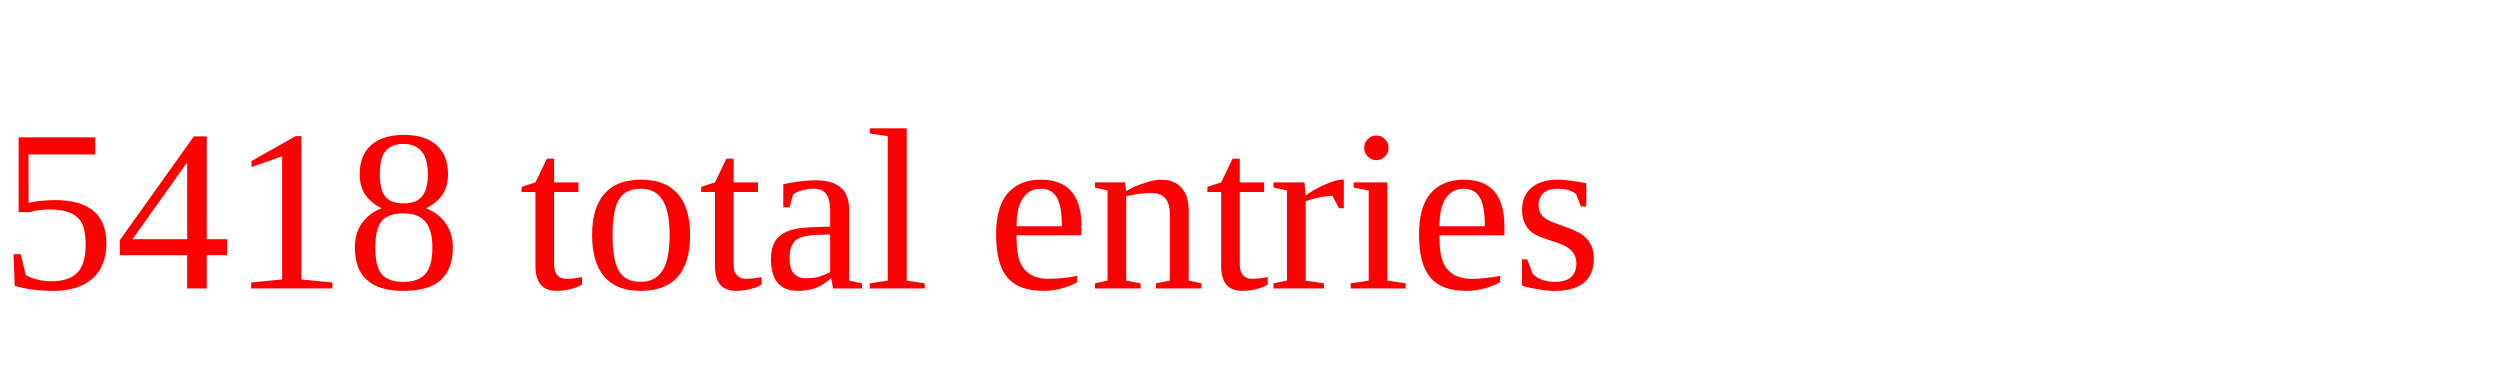
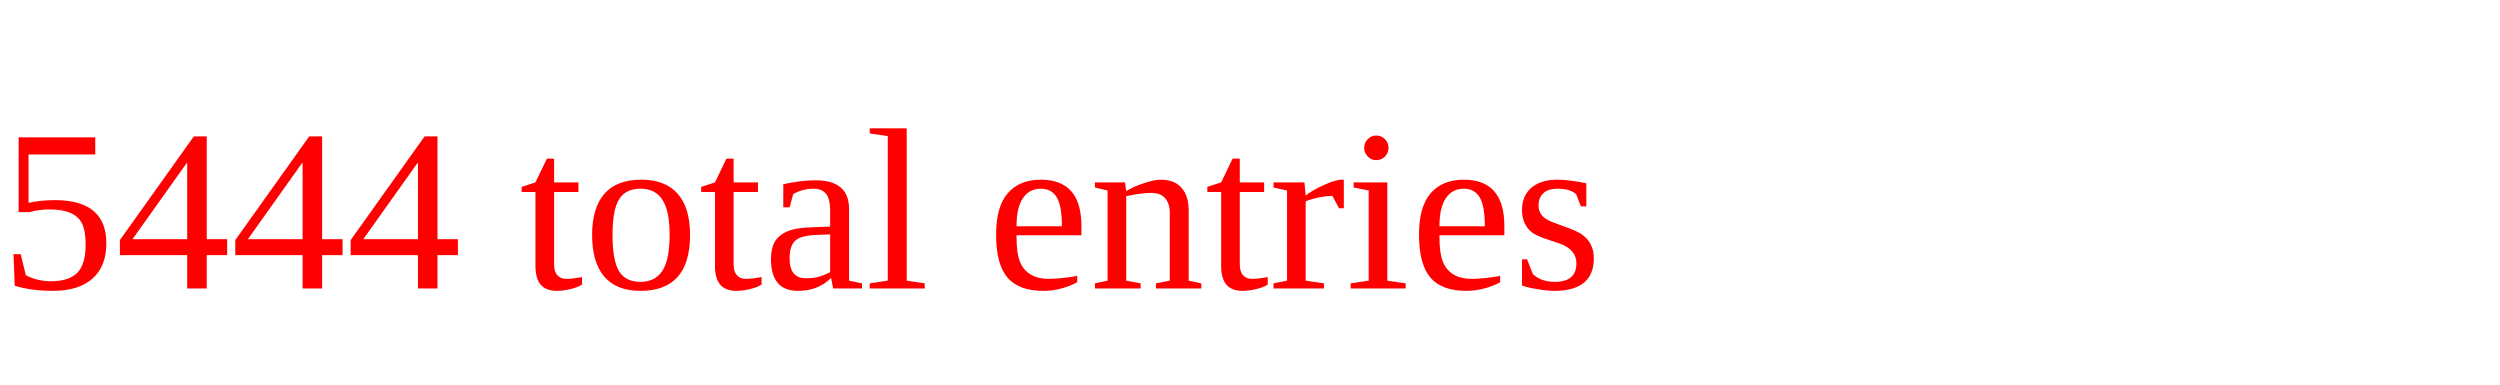
<svg xmlns="http://www.w3.org/2000/svg" height="20" width="130" version="1.1">
-   <text x="0" y="15" fill="red">5418 total entries</text>
+   <text x="0" y="15" fill="red">5444 total entries</text>
</svg>
